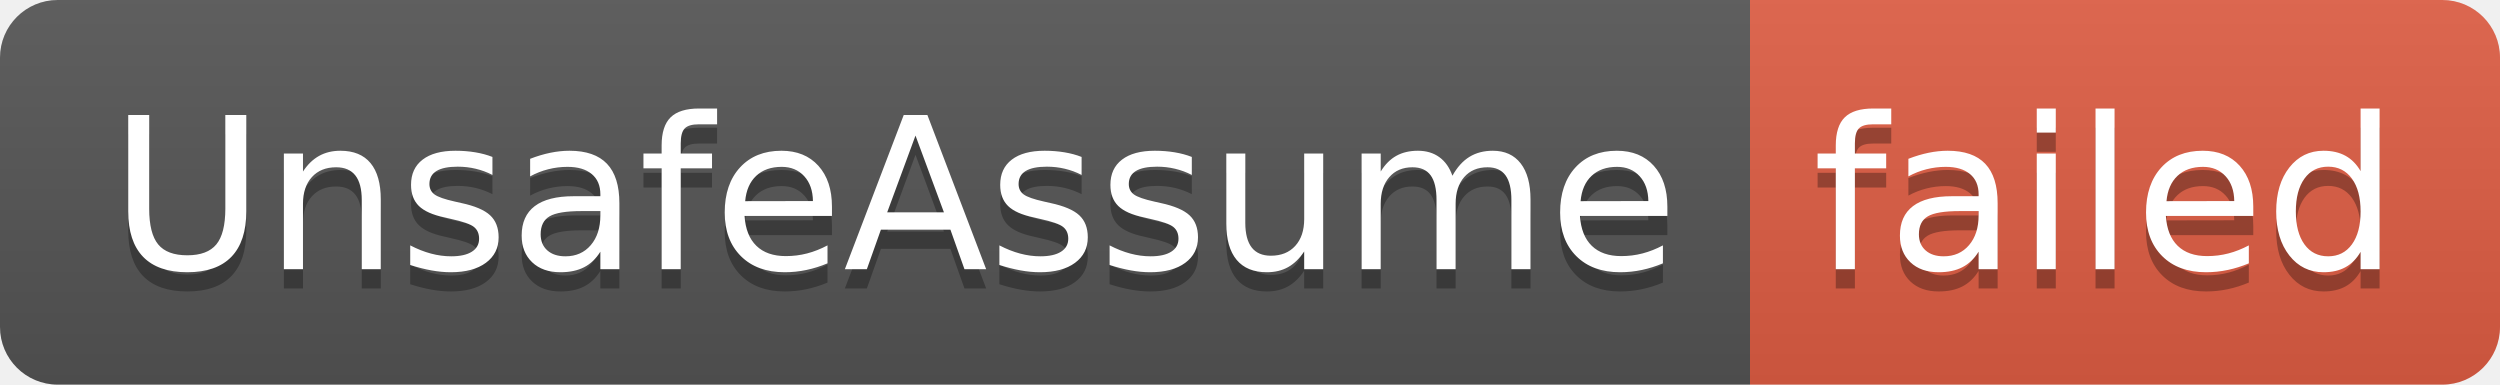
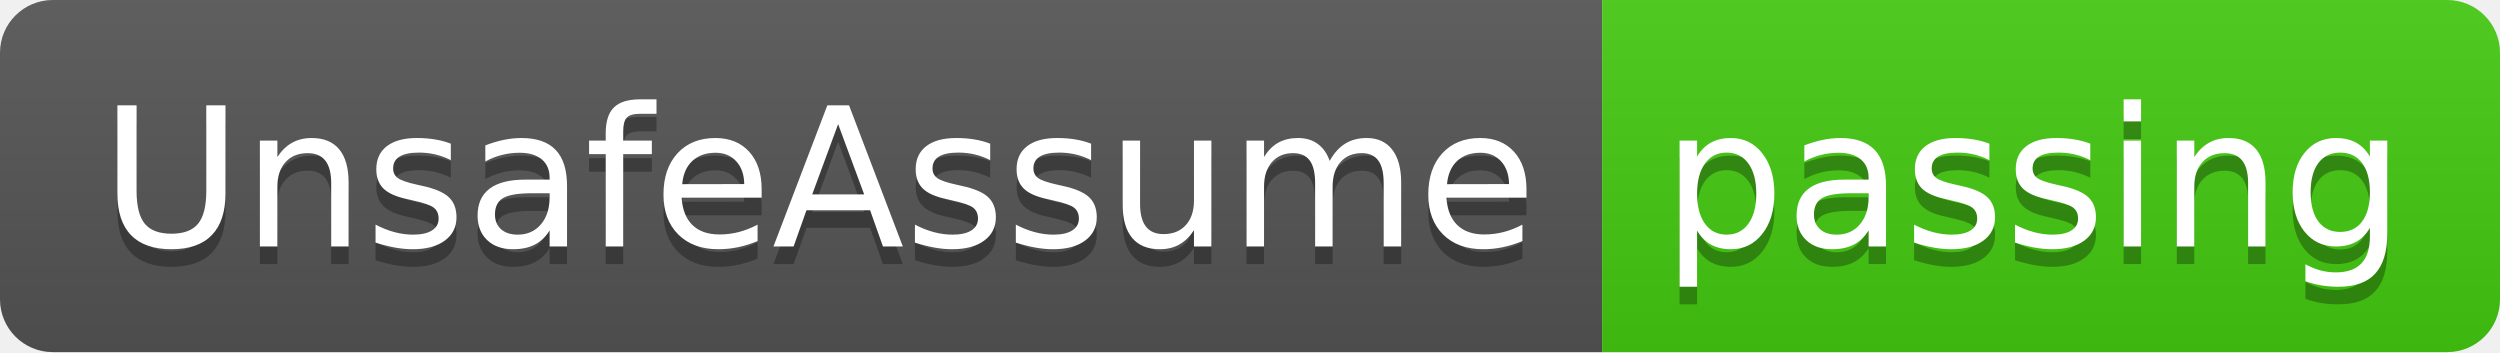
- <svg xmlns="http://www.w3.org/2000/svg" width="130" height="20" role="img" aria-label="UnsafeAssume: failed">
+ <svg xmlns="http://www.w3.org/2000/svg" width="142" height="20" role="img" aria-label="UnsafeAssume: passing">
  <linearGradient id="s" x2="0" y2="100%">
    <stop offset="0" stop-color="#bbb" stop-opacity=".1" />
    <stop offset="1" stop-opacity=".1" />
  </linearGradient>
  <clipPath id="r">
-     <rect width="130" height="20" rx="3" fill="#fff" />
+     <rect width="142" height="20" rx="3" fill="#fff" />
  </clipPath>
  <g clip-path="url(#r)">
    <rect width="91" height="20" fill="#555" />
-     <rect x="91" width="39" height="20" fill="#e05d44" />
-     <rect width="130" height="20" fill="url(#s)" />
+     <rect x="91" width="51" height="20" fill="#4c1" />
+     <rect width="142" height="20" fill="url(#s)" />
  </g>
  <g fill="#fff" text-anchor="middle" font-family="Verdana,Geneva,DejaVu Sans,sans-serif" text-rendering="geometricPrecision" font-size="110">
    <text aria-hidden="true" x="465" y="150" fill="#010101" fill-opacity=".3" transform="scale(.1)" textLength="810">UnsafeAssume</text>
    <text x="465" y="140" transform="scale(.1)" fill="#fff" textLength="810">UnsafeAssume</text>
-     <text aria-hidden="true" x="1095" y="150" fill="#010101" fill-opacity=".3" transform="scale(.1)" textLength="290">failed</text>
-     <text x="1095" y="140" transform="scale(.1)" fill="#fff" textLength="290">failed</text>
+     <text aria-hidden="true" x="1155" y="150" fill="#010101" fill-opacity=".3" transform="scale(.1)" textLength="410">passing</text>
+     <text x="1155" y="140" transform="scale(.1)" fill="#fff" textLength="410">passing</text>
  </g>
</svg>
